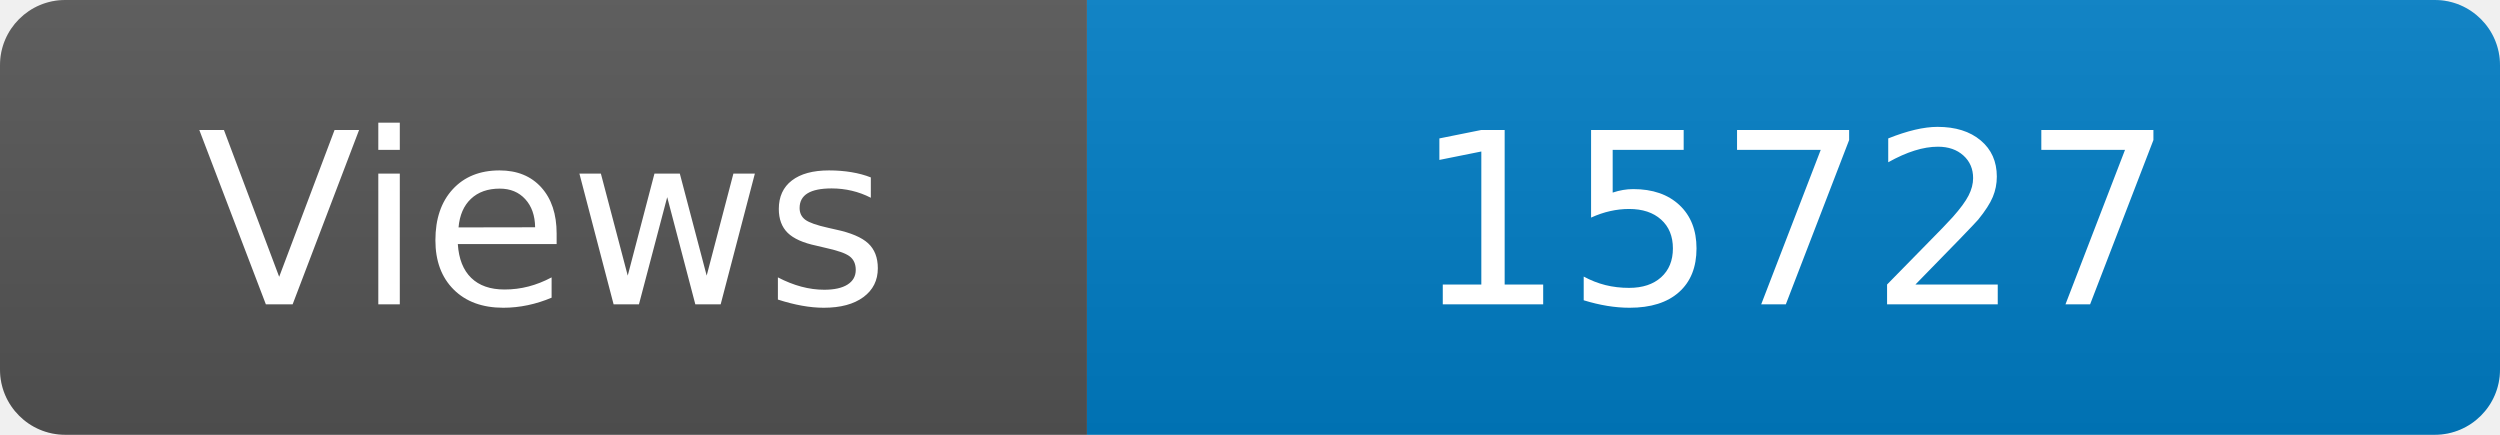
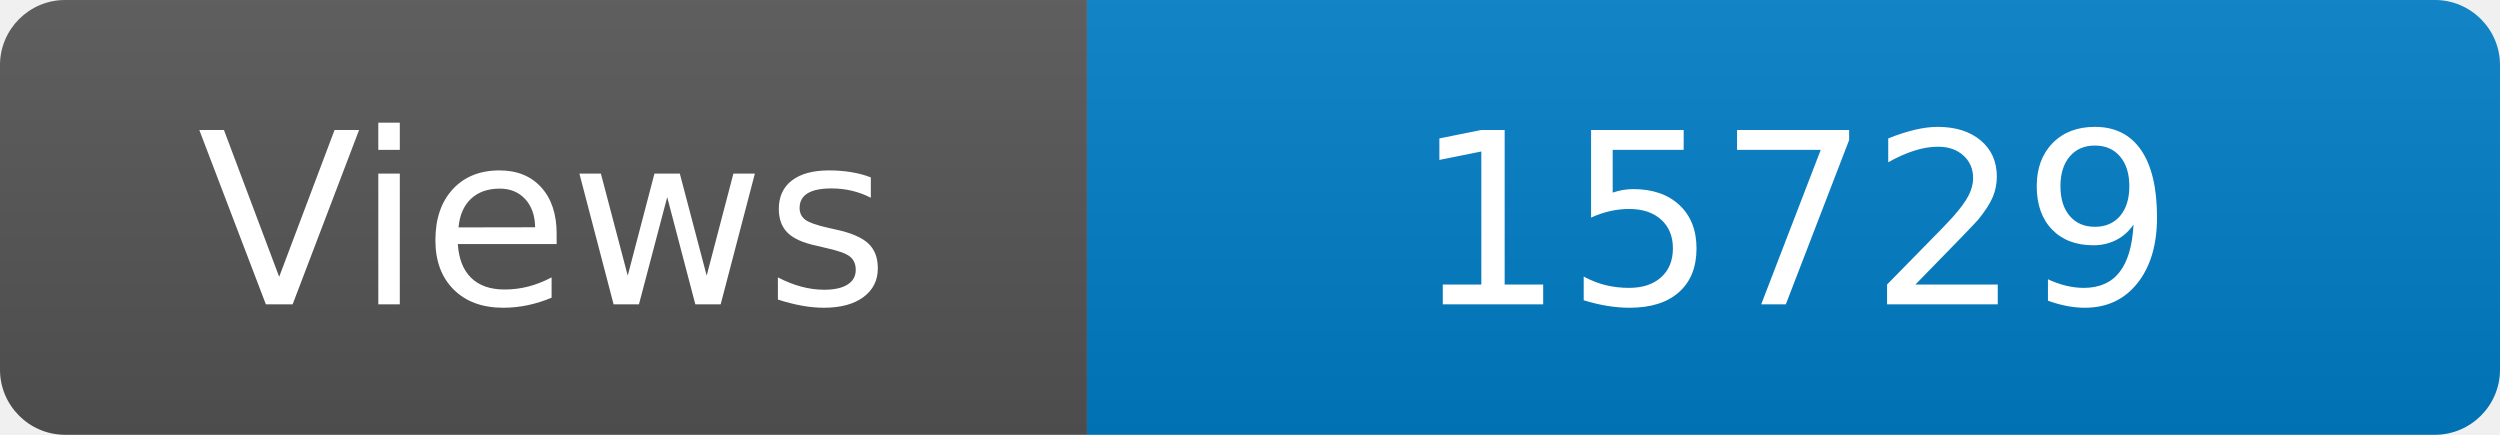
<svg xmlns="http://www.w3.org/2000/svg" width="115" height="20" role="img" aria-label="Maintained?: yes">
  <linearGradient id="s" x2="0" y2="100%">
    <stop offset="0" stop-color="#bbb" stop-opacity=".1" />
    <stop offset="1" stop-opacity=".1" />
  </linearGradient>
  <clipPath id="r">
    <rect width="115" height="20" rx="3" fill="#fff" />
  </clipPath>
  <g clip-path="url(#r)">
    <rect width="50" height="20" fill="#555" />
    <rect x="50" width="160" height="20" fill="#007ec6" />
    <rect width="115" height="20" fill="url(#s)" />
  </g>
  <g fill="#fff" text-anchor="middle" font-family="Verdana,Geneva,DejaVu Sans,sans-serif" font-size="110">
    <text x="250" y="140" transform="scale(.1)" fill="#fff">Views</text>
-     <text x="825" y="140" transform="scale(.1)" fill="#fff">15727</text>
+     <text x="825" y="140" transform="scale(.1)" fill="#fff">15729</text>
  </g>
</svg>
